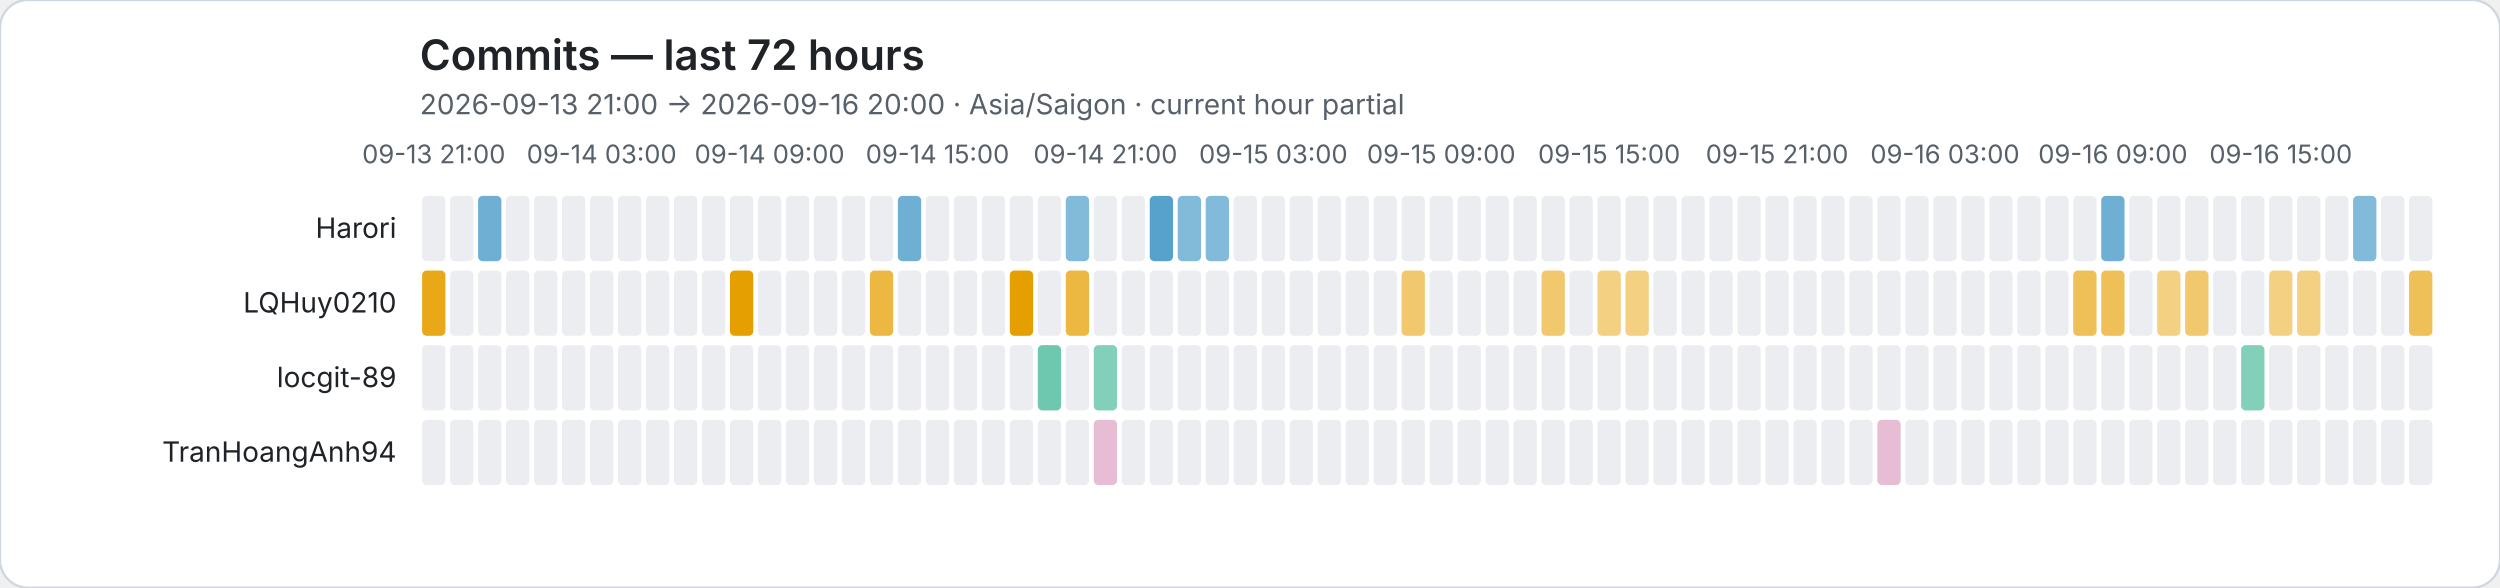
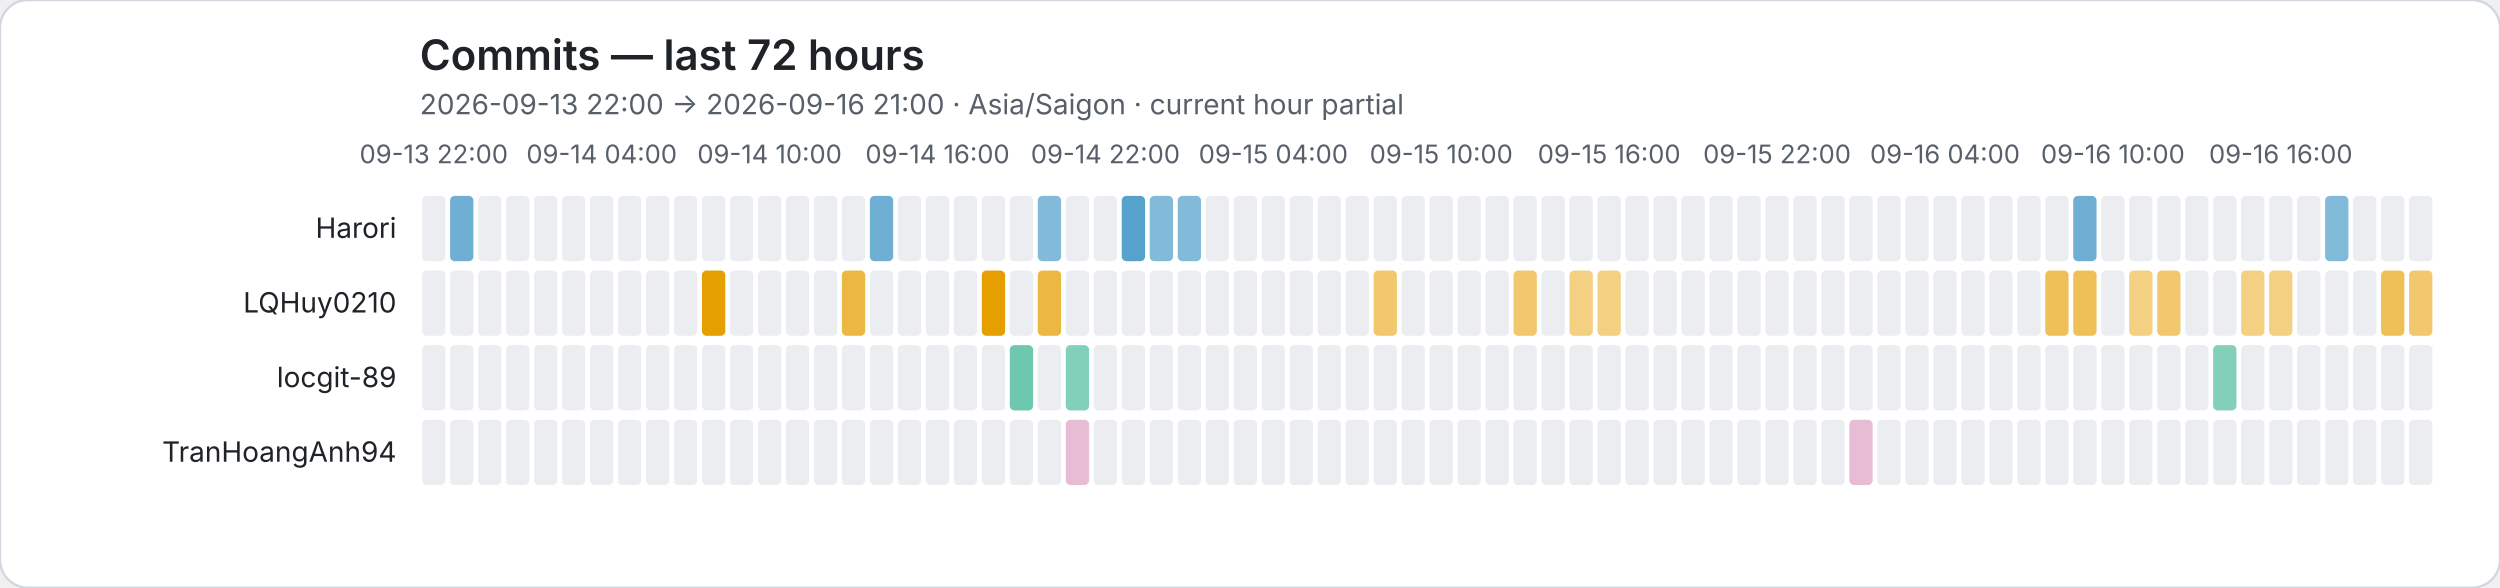
<svg xmlns="http://www.w3.org/2000/svg" role="img" viewBox="0 0 1072 252">
  <rect width="1072" height="252" rx="12" fill="#ffffff" stroke="#d0d7de" />
  <style>text{font-family:system-ui,-apple-system,BlinkMacSystemFont,"Segoe UI",sans-serif}.axis{fill:#57606a;font-size:11px}.heading{fill:#1f2328;font-size:18px;font-weight:600}.subheading{fill:#57606a;font-size:12px}.name{fill:#1f2328;font-size:12px}</style>
  <text class="heading" x="180" y="30">Commits — last 72 hours</text>
-   <text class="subheading" x="180" y="49">2026-09-13 21:00 → 2026-09-16 20:00 · Asia/Saigon · current hour partial</text>
-   <text class="axis" x="186" y="70" text-anchor="middle">09-13 21:00</text>
-   <text class="axis" x="258" y="70" text-anchor="middle">09-14 03:00</text>
-   <text class="axis" x="330" y="70" text-anchor="middle">09-14 09:00</text>
-   <text class="axis" x="402" y="70" text-anchor="middle">09-14 15:00</text>
-   <text class="axis" x="474" y="70" text-anchor="middle">09-14 21:00</text>
-   <text class="axis" x="546" y="70" text-anchor="middle">09-15 03:00</text>
-   <text class="axis" x="618" y="70" text-anchor="middle">09-15 09:00</text>
-   <text class="axis" x="690" y="70" text-anchor="middle">09-15 15:00</text>
-   <text class="axis" x="762" y="70" text-anchor="middle">09-15 21:00</text>
-   <text class="axis" x="834" y="70" text-anchor="middle">09-16 03:00</text>
-   <text class="axis" x="906" y="70" text-anchor="middle">09-16 09:00</text>
-   <text class="axis" x="978" y="70" text-anchor="middle">09-16 15:00</text>
+   <text class="subheading" x="180" y="49">2026-09-13 22:00 → 2026-09-16 21:00 · Asia/Saigon · current hour partial</text>
+   <text class="axis" x="186" y="70" text-anchor="middle">09-13 22:00</text>
+   <text class="axis" x="258" y="70" text-anchor="middle">09-14 04:00</text>
+   <text class="axis" x="330" y="70" text-anchor="middle">09-14 10:00</text>
+   <text class="axis" x="402" y="70" text-anchor="middle">09-14 16:00</text>
+   <text class="axis" x="474" y="70" text-anchor="middle">09-14 22:00</text>
+   <text class="axis" x="546" y="70" text-anchor="middle">09-15 04:00</text>
+   <text class="axis" x="618" y="70" text-anchor="middle">09-15 10:00</text>
+   <text class="axis" x="690" y="70" text-anchor="middle">09-15 16:00</text>
+   <text class="axis" x="762" y="70" text-anchor="middle">09-15 22:00</text>
+   <text class="axis" x="834" y="70" text-anchor="middle">09-16 04:00</text>
+   <text class="axis" x="906" y="70" text-anchor="middle">09-16 10:00</text>
+   <text class="axis" x="978" y="70" text-anchor="middle">09-16 16:00</text>
  <text class="name" x="170" y="102" text-anchor="end">Harori</text>
  <rect data-hour="0" x="181" y="84" width="10" height="28" rx="2" fill="#ebedf0" />
-   <rect data-hour="1" x="193" y="84" width="10" height="28" rx="2" fill="#ebedf0" />
-   <rect data-hour="2" x="205" y="84" width="10" height="28" rx="2" fill="rgba(0, 114, 178, 0.57)" />
+   <rect data-hour="1" x="193" y="84" width="10" height="28" rx="2" fill="rgba(0, 114, 178, 0.57)" />
+   <rect data-hour="2" x="205" y="84" width="10" height="28" rx="2" fill="#ebedf0" />
  <rect data-hour="3" x="217" y="84" width="10" height="28" rx="2" fill="#ebedf0" />
  <rect data-hour="4" x="229" y="84" width="10" height="28" rx="2" fill="#ebedf0" />
  <rect data-hour="5" x="241" y="84" width="10" height="28" rx="2" fill="#ebedf0" />
  <rect data-hour="6" x="253" y="84" width="10" height="28" rx="2" fill="#ebedf0" />
  <rect data-hour="7" x="265" y="84" width="10" height="28" rx="2" fill="#ebedf0" />
  <rect data-hour="8" x="277" y="84" width="10" height="28" rx="2" fill="#ebedf0" />
  <rect data-hour="9" x="289" y="84" width="10" height="28" rx="2" fill="#ebedf0" />
  <rect data-hour="10" x="301" y="84" width="10" height="28" rx="2" fill="#ebedf0" />
  <rect data-hour="11" x="313" y="84" width="10" height="28" rx="2" fill="#ebedf0" />
  <rect data-hour="12" x="325" y="84" width="10" height="28" rx="2" fill="#ebedf0" />
  <rect data-hour="13" x="337" y="84" width="10" height="28" rx="2" fill="#ebedf0" />
  <rect data-hour="14" x="349" y="84" width="10" height="28" rx="2" fill="#ebedf0" />
  <rect data-hour="15" x="361" y="84" width="10" height="28" rx="2" fill="#ebedf0" />
-   <rect data-hour="16" x="373" y="84" width="10" height="28" rx="2" fill="#ebedf0" />
-   <rect data-hour="17" x="385" y="84" width="10" height="28" rx="2" fill="rgba(0, 114, 178, 0.57)" />
+   <rect data-hour="16" x="373" y="84" width="10" height="28" rx="2" fill="rgba(0, 114, 178, 0.57)" />
+   <rect data-hour="17" x="385" y="84" width="10" height="28" rx="2" fill="#ebedf0" />
  <rect data-hour="18" x="397" y="84" width="10" height="28" rx="2" fill="#ebedf0" />
  <rect data-hour="19" x="409" y="84" width="10" height="28" rx="2" fill="#ebedf0" />
  <rect data-hour="20" x="421" y="84" width="10" height="28" rx="2" fill="#ebedf0" />
  <rect data-hour="21" x="433" y="84" width="10" height="28" rx="2" fill="#ebedf0" />
-   <rect data-hour="22" x="445" y="84" width="10" height="28" rx="2" fill="#ebedf0" />
-   <rect data-hour="23" x="457" y="84" width="10" height="28" rx="2" fill="rgba(0, 114, 178, 0.49)" />
+   <rect data-hour="22" x="445" y="84" width="10" height="28" rx="2" fill="rgba(0, 114, 178, 0.49)" />
+   <rect data-hour="23" x="457" y="84" width="10" height="28" rx="2" fill="#ebedf0" />
  <rect data-hour="24" x="469" y="84" width="10" height="28" rx="2" fill="#ebedf0" />
-   <rect data-hour="25" x="481" y="84" width="10" height="28" rx="2" fill="#ebedf0" />
-   <rect data-hour="26" x="493" y="84" width="10" height="28" rx="2" fill="rgba(0, 114, 178, 0.66)" />
+   <rect data-hour="25" x="481" y="84" width="10" height="28" rx="2" fill="rgba(0, 114, 178, 0.66)" />
+   <rect data-hour="26" x="493" y="84" width="10" height="28" rx="2" fill="rgba(0, 114, 178, 0.49)" />
  <rect data-hour="27" x="505" y="84" width="10" height="28" rx="2" fill="rgba(0, 114, 178, 0.49)" />
-   <rect data-hour="28" x="517" y="84" width="10" height="28" rx="2" fill="rgba(0, 114, 178, 0.49)" />
+   <rect data-hour="28" x="517" y="84" width="10" height="28" rx="2" fill="#ebedf0" />
  <rect data-hour="29" x="529" y="84" width="10" height="28" rx="2" fill="#ebedf0" />
  <rect data-hour="30" x="541" y="84" width="10" height="28" rx="2" fill="#ebedf0" />
  <rect data-hour="31" x="553" y="84" width="10" height="28" rx="2" fill="#ebedf0" />
  <rect data-hour="32" x="565" y="84" width="10" height="28" rx="2" fill="#ebedf0" />
  <rect data-hour="33" x="577" y="84" width="10" height="28" rx="2" fill="#ebedf0" />
  <rect data-hour="34" x="589" y="84" width="10" height="28" rx="2" fill="#ebedf0" />
  <rect data-hour="35" x="601" y="84" width="10" height="28" rx="2" fill="#ebedf0" />
  <rect data-hour="36" x="613" y="84" width="10" height="28" rx="2" fill="#ebedf0" />
  <rect data-hour="37" x="625" y="84" width="10" height="28" rx="2" fill="#ebedf0" />
  <rect data-hour="38" x="637" y="84" width="10" height="28" rx="2" fill="#ebedf0" />
  <rect data-hour="39" x="649" y="84" width="10" height="28" rx="2" fill="#ebedf0" />
  <rect data-hour="40" x="661" y="84" width="10" height="28" rx="2" fill="#ebedf0" />
  <rect data-hour="41" x="673" y="84" width="10" height="28" rx="2" fill="#ebedf0" />
  <rect data-hour="42" x="685" y="84" width="10" height="28" rx="2" fill="#ebedf0" />
  <rect data-hour="43" x="697" y="84" width="10" height="28" rx="2" fill="#ebedf0" />
  <rect data-hour="44" x="709" y="84" width="10" height="28" rx="2" fill="#ebedf0" />
  <rect data-hour="45" x="721" y="84" width="10" height="28" rx="2" fill="#ebedf0" />
  <rect data-hour="46" x="733" y="84" width="10" height="28" rx="2" fill="#ebedf0" />
  <rect data-hour="47" x="745" y="84" width="10" height="28" rx="2" fill="#ebedf0" />
  <rect data-hour="48" x="757" y="84" width="10" height="28" rx="2" fill="#ebedf0" />
  <rect data-hour="49" x="769" y="84" width="10" height="28" rx="2" fill="#ebedf0" />
  <rect data-hour="50" x="781" y="84" width="10" height="28" rx="2" fill="#ebedf0" />
  <rect data-hour="51" x="793" y="84" width="10" height="28" rx="2" fill="#ebedf0" />
  <rect data-hour="52" x="805" y="84" width="10" height="28" rx="2" fill="#ebedf0" />
  <rect data-hour="53" x="817" y="84" width="10" height="28" rx="2" fill="#ebedf0" />
  <rect data-hour="54" x="829" y="84" width="10" height="28" rx="2" fill="#ebedf0" />
  <rect data-hour="55" x="841" y="84" width="10" height="28" rx="2" fill="#ebedf0" />
  <rect data-hour="56" x="853" y="84" width="10" height="28" rx="2" fill="#ebedf0" />
  <rect data-hour="57" x="865" y="84" width="10" height="28" rx="2" fill="#ebedf0" />
  <rect data-hour="58" x="877" y="84" width="10" height="28" rx="2" fill="#ebedf0" />
-   <rect data-hour="59" x="889" y="84" width="10" height="28" rx="2" fill="#ebedf0" />
-   <rect data-hour="60" x="901" y="84" width="10" height="28" rx="2" fill="rgba(0, 114, 178, 0.57)" />
+   <rect data-hour="59" x="889" y="84" width="10" height="28" rx="2" fill="rgba(0, 114, 178, 0.57)" />
+   <rect data-hour="60" x="901" y="84" width="10" height="28" rx="2" fill="#ebedf0" />
  <rect data-hour="61" x="913" y="84" width="10" height="28" rx="2" fill="#ebedf0" />
  <rect data-hour="62" x="925" y="84" width="10" height="28" rx="2" fill="#ebedf0" />
  <rect data-hour="63" x="937" y="84" width="10" height="28" rx="2" fill="#ebedf0" />
  <rect data-hour="64" x="949" y="84" width="10" height="28" rx="2" fill="#ebedf0" />
  <rect data-hour="65" x="961" y="84" width="10" height="28" rx="2" fill="#ebedf0" />
  <rect data-hour="66" x="973" y="84" width="10" height="28" rx="2" fill="#ebedf0" />
  <rect data-hour="67" x="985" y="84" width="10" height="28" rx="2" fill="#ebedf0" />
-   <rect data-hour="68" x="997" y="84" width="10" height="28" rx="2" fill="#ebedf0" />
-   <rect data-hour="69" x="1009" y="84" width="10" height="28" rx="2" fill="rgba(0, 114, 178, 0.49)" />
+   <rect data-hour="68" x="997" y="84" width="10" height="28" rx="2" fill="rgba(0, 114, 178, 0.49)" />
+   <rect data-hour="69" x="1009" y="84" width="10" height="28" rx="2" fill="#ebedf0" />
  <rect data-hour="70" x="1021" y="84" width="10" height="28" rx="2" fill="#ebedf0" />
  <rect data-hour="71" x="1033" y="84" width="10" height="28" rx="2" fill="#ebedf0" />
  <text class="name" x="170" y="134" text-anchor="end">LQHuy0210</text>
-   <rect data-hour="0" x="181" y="116" width="10" height="28" rx="2" fill="rgba(230, 159, 0, 0.91)" />
+   <rect data-hour="0" x="181" y="116" width="10" height="28" rx="2" fill="#ebedf0" />
  <rect data-hour="1" x="193" y="116" width="10" height="28" rx="2" fill="#ebedf0" />
  <rect data-hour="2" x="205" y="116" width="10" height="28" rx="2" fill="#ebedf0" />
  <rect data-hour="3" x="217" y="116" width="10" height="28" rx="2" fill="#ebedf0" />
  <rect data-hour="4" x="229" y="116" width="10" height="28" rx="2" fill="#ebedf0" />
  <rect data-hour="5" x="241" y="116" width="10" height="28" rx="2" fill="#ebedf0" />
  <rect data-hour="6" x="253" y="116" width="10" height="28" rx="2" fill="#ebedf0" />
  <rect data-hour="7" x="265" y="116" width="10" height="28" rx="2" fill="#ebedf0" />
  <rect data-hour="8" x="277" y="116" width="10" height="28" rx="2" fill="#ebedf0" />
  <rect data-hour="9" x="289" y="116" width="10" height="28" rx="2" fill="#ebedf0" />
-   <rect data-hour="10" x="301" y="116" width="10" height="28" rx="2" fill="#ebedf0" />
-   <rect data-hour="11" x="313" y="116" width="10" height="28" rx="2" fill="rgba(230, 159, 0, 1.00)" />
+   <rect data-hour="10" x="301" y="116" width="10" height="28" rx="2" fill="rgba(230, 159, 0, 1.00)" />
+   <rect data-hour="11" x="313" y="116" width="10" height="28" rx="2" fill="#ebedf0" />
  <rect data-hour="12" x="325" y="116" width="10" height="28" rx="2" fill="#ebedf0" />
  <rect data-hour="13" x="337" y="116" width="10" height="28" rx="2" fill="#ebedf0" />
  <rect data-hour="14" x="349" y="116" width="10" height="28" rx="2" fill="#ebedf0" />
-   <rect data-hour="15" x="361" y="116" width="10" height="28" rx="2" fill="#ebedf0" />
-   <rect data-hour="16" x="373" y="116" width="10" height="28" rx="2" fill="rgba(230, 159, 0, 0.74)" />
+   <rect data-hour="15" x="361" y="116" width="10" height="28" rx="2" fill="rgba(230, 159, 0, 0.74)" />
+   <rect data-hour="16" x="373" y="116" width="10" height="28" rx="2" fill="#ebedf0" />
  <rect data-hour="17" x="385" y="116" width="10" height="28" rx="2" fill="#ebedf0" />
  <rect data-hour="18" x="397" y="116" width="10" height="28" rx="2" fill="#ebedf0" />
  <rect data-hour="19" x="409" y="116" width="10" height="28" rx="2" fill="#ebedf0" />
-   <rect data-hour="20" x="421" y="116" width="10" height="28" rx="2" fill="#ebedf0" />
-   <rect data-hour="21" x="433" y="116" width="10" height="28" rx="2" fill="rgba(230, 159, 0, 1.00)" />
-   <rect data-hour="22" x="445" y="116" width="10" height="28" rx="2" fill="#ebedf0" />
-   <rect data-hour="23" x="457" y="116" width="10" height="28" rx="2" fill="rgba(230, 159, 0, 0.74)" />
+   <rect data-hour="20" x="421" y="116" width="10" height="28" rx="2" fill="rgba(230, 159, 0, 1.00)" />
+   <rect data-hour="21" x="433" y="116" width="10" height="28" rx="2" fill="#ebedf0" />
+   <rect data-hour="22" x="445" y="116" width="10" height="28" rx="2" fill="rgba(230, 159, 0, 0.74)" />
+   <rect data-hour="23" x="457" y="116" width="10" height="28" rx="2" fill="#ebedf0" />
  <rect data-hour="24" x="469" y="116" width="10" height="28" rx="2" fill="#ebedf0" />
  <rect data-hour="25" x="481" y="116" width="10" height="28" rx="2" fill="#ebedf0" />
  <rect data-hour="26" x="493" y="116" width="10" height="28" rx="2" fill="#ebedf0" />
  <rect data-hour="27" x="505" y="116" width="10" height="28" rx="2" fill="#ebedf0" />
  <rect data-hour="28" x="517" y="116" width="10" height="28" rx="2" fill="#ebedf0" />
  <rect data-hour="29" x="529" y="116" width="10" height="28" rx="2" fill="#ebedf0" />
  <rect data-hour="30" x="541" y="116" width="10" height="28" rx="2" fill="#ebedf0" />
  <rect data-hour="31" x="553" y="116" width="10" height="28" rx="2" fill="#ebedf0" />
  <rect data-hour="32" x="565" y="116" width="10" height="28" rx="2" fill="#ebedf0" />
  <rect data-hour="33" x="577" y="116" width="10" height="28" rx="2" fill="#ebedf0" />
-   <rect data-hour="34" x="589" y="116" width="10" height="28" rx="2" fill="#ebedf0" />
-   <rect data-hour="35" x="601" y="116" width="10" height="28" rx="2" fill="rgba(230, 159, 0, 0.57)" />
+   <rect data-hour="34" x="589" y="116" width="10" height="28" rx="2" fill="rgba(230, 159, 0, 0.57)" />
+   <rect data-hour="35" x="601" y="116" width="10" height="28" rx="2" fill="#ebedf0" />
  <rect data-hour="36" x="613" y="116" width="10" height="28" rx="2" fill="#ebedf0" />
  <rect data-hour="37" x="625" y="116" width="10" height="28" rx="2" fill="#ebedf0" />
  <rect data-hour="38" x="637" y="116" width="10" height="28" rx="2" fill="#ebedf0" />
-   <rect data-hour="39" x="649" y="116" width="10" height="28" rx="2" fill="#ebedf0" />
-   <rect data-hour="40" x="661" y="116" width="10" height="28" rx="2" fill="rgba(230, 159, 0, 0.57)" />
-   <rect data-hour="41" x="673" y="116" width="10" height="28" rx="2" fill="#ebedf0" />
+   <rect data-hour="39" x="649" y="116" width="10" height="28" rx="2" fill="rgba(230, 159, 0, 0.57)" />
+   <rect data-hour="40" x="661" y="116" width="10" height="28" rx="2" fill="#ebedf0" />
+   <rect data-hour="41" x="673" y="116" width="10" height="28" rx="2" fill="rgba(230, 159, 0, 0.49)" />
  <rect data-hour="42" x="685" y="116" width="10" height="28" rx="2" fill="rgba(230, 159, 0, 0.49)" />
-   <rect data-hour="43" x="697" y="116" width="10" height="28" rx="2" fill="rgba(230, 159, 0, 0.49)" />
+   <rect data-hour="43" x="697" y="116" width="10" height="28" rx="2" fill="#ebedf0" />
  <rect data-hour="44" x="709" y="116" width="10" height="28" rx="2" fill="#ebedf0" />
  <rect data-hour="45" x="721" y="116" width="10" height="28" rx="2" fill="#ebedf0" />
  <rect data-hour="46" x="733" y="116" width="10" height="28" rx="2" fill="#ebedf0" />
  <rect data-hour="47" x="745" y="116" width="10" height="28" rx="2" fill="#ebedf0" />
  <rect data-hour="48" x="757" y="116" width="10" height="28" rx="2" fill="#ebedf0" />
  <rect data-hour="49" x="769" y="116" width="10" height="28" rx="2" fill="#ebedf0" />
  <rect data-hour="50" x="781" y="116" width="10" height="28" rx="2" fill="#ebedf0" />
  <rect data-hour="51" x="793" y="116" width="10" height="28" rx="2" fill="#ebedf0" />
  <rect data-hour="52" x="805" y="116" width="10" height="28" rx="2" fill="#ebedf0" />
  <rect data-hour="53" x="817" y="116" width="10" height="28" rx="2" fill="#ebedf0" />
  <rect data-hour="54" x="829" y="116" width="10" height="28" rx="2" fill="#ebedf0" />
  <rect data-hour="55" x="841" y="116" width="10" height="28" rx="2" fill="#ebedf0" />
  <rect data-hour="56" x="853" y="116" width="10" height="28" rx="2" fill="#ebedf0" />
  <rect data-hour="57" x="865" y="116" width="10" height="28" rx="2" fill="#ebedf0" />
-   <rect data-hour="58" x="877" y="116" width="10" height="28" rx="2" fill="#ebedf0" />
+   <rect data-hour="58" x="877" y="116" width="10" height="28" rx="2" fill="rgba(230, 159, 0, 0.66)" />
  <rect data-hour="59" x="889" y="116" width="10" height="28" rx="2" fill="rgba(230, 159, 0, 0.66)" />
-   <rect data-hour="60" x="901" y="116" width="10" height="28" rx="2" fill="rgba(230, 159, 0, 0.66)" />
-   <rect data-hour="61" x="913" y="116" width="10" height="28" rx="2" fill="#ebedf0" />
-   <rect data-hour="62" x="925" y="116" width="10" height="28" rx="2" fill="rgba(230, 159, 0, 0.49)" />
-   <rect data-hour="63" x="937" y="116" width="10" height="28" rx="2" fill="rgba(230, 159, 0, 0.57)" />
+   <rect data-hour="60" x="901" y="116" width="10" height="28" rx="2" fill="#ebedf0" />
+   <rect data-hour="61" x="913" y="116" width="10" height="28" rx="2" fill="rgba(230, 159, 0, 0.49)" />
+   <rect data-hour="62" x="925" y="116" width="10" height="28" rx="2" fill="rgba(230, 159, 0, 0.57)" />
+   <rect data-hour="63" x="937" y="116" width="10" height="28" rx="2" fill="#ebedf0" />
  <rect data-hour="64" x="949" y="116" width="10" height="28" rx="2" fill="#ebedf0" />
-   <rect data-hour="65" x="961" y="116" width="10" height="28" rx="2" fill="#ebedf0" />
+   <rect data-hour="65" x="961" y="116" width="10" height="28" rx="2" fill="rgba(230, 159, 0, 0.49)" />
  <rect data-hour="66" x="973" y="116" width="10" height="28" rx="2" fill="rgba(230, 159, 0, 0.49)" />
-   <rect data-hour="67" x="985" y="116" width="10" height="28" rx="2" fill="rgba(230, 159, 0, 0.49)" />
+   <rect data-hour="67" x="985" y="116" width="10" height="28" rx="2" fill="#ebedf0" />
  <rect data-hour="68" x="997" y="116" width="10" height="28" rx="2" fill="#ebedf0" />
  <rect data-hour="69" x="1009" y="116" width="10" height="28" rx="2" fill="#ebedf0" />
-   <rect data-hour="70" x="1021" y="116" width="10" height="28" rx="2" fill="#ebedf0" />
-   <rect data-hour="71" x="1033" y="116" width="10" height="28" rx="2" fill="rgba(230, 159, 0, 0.66)" />
+   <rect data-hour="70" x="1021" y="116" width="10" height="28" rx="2" fill="rgba(230, 159, 0, 0.66)" />
+   <rect data-hour="71" x="1033" y="116" width="10" height="28" rx="2" fill="rgba(230, 159, 0, 0.57)" />
  <text class="name" x="170" y="166" text-anchor="end">locgit-89</text>
  <rect data-hour="0" x="181" y="148" width="10" height="28" rx="2" fill="#ebedf0" />
  <rect data-hour="1" x="193" y="148" width="10" height="28" rx="2" fill="#ebedf0" />
  <rect data-hour="2" x="205" y="148" width="10" height="28" rx="2" fill="#ebedf0" />
  <rect data-hour="3" x="217" y="148" width="10" height="28" rx="2" fill="#ebedf0" />
  <rect data-hour="4" x="229" y="148" width="10" height="28" rx="2" fill="#ebedf0" />
  <rect data-hour="5" x="241" y="148" width="10" height="28" rx="2" fill="#ebedf0" />
  <rect data-hour="6" x="253" y="148" width="10" height="28" rx="2" fill="#ebedf0" />
  <rect data-hour="7" x="265" y="148" width="10" height="28" rx="2" fill="#ebedf0" />
  <rect data-hour="8" x="277" y="148" width="10" height="28" rx="2" fill="#ebedf0" />
  <rect data-hour="9" x="289" y="148" width="10" height="28" rx="2" fill="#ebedf0" />
  <rect data-hour="10" x="301" y="148" width="10" height="28" rx="2" fill="#ebedf0" />
  <rect data-hour="11" x="313" y="148" width="10" height="28" rx="2" fill="#ebedf0" />
  <rect data-hour="12" x="325" y="148" width="10" height="28" rx="2" fill="#ebedf0" />
  <rect data-hour="13" x="337" y="148" width="10" height="28" rx="2" fill="#ebedf0" />
  <rect data-hour="14" x="349" y="148" width="10" height="28" rx="2" fill="#ebedf0" />
  <rect data-hour="15" x="361" y="148" width="10" height="28" rx="2" fill="#ebedf0" />
  <rect data-hour="16" x="373" y="148" width="10" height="28" rx="2" fill="#ebedf0" />
  <rect data-hour="17" x="385" y="148" width="10" height="28" rx="2" fill="#ebedf0" />
  <rect data-hour="18" x="397" y="148" width="10" height="28" rx="2" fill="#ebedf0" />
  <rect data-hour="19" x="409" y="148" width="10" height="28" rx="2" fill="#ebedf0" />
  <rect data-hour="20" x="421" y="148" width="10" height="28" rx="2" fill="#ebedf0" />
-   <rect data-hour="21" x="433" y="148" width="10" height="28" rx="2" fill="#ebedf0" />
-   <rect data-hour="22" x="445" y="148" width="10" height="28" rx="2" fill="rgba(0, 158, 115, 0.57)" />
-   <rect data-hour="23" x="457" y="148" width="10" height="28" rx="2" fill="#ebedf0" />
-   <rect data-hour="24" x="469" y="148" width="10" height="28" rx="2" fill="rgba(0, 158, 115, 0.49)" />
+   <rect data-hour="21" x="433" y="148" width="10" height="28" rx="2" fill="rgba(0, 158, 115, 0.57)" />
+   <rect data-hour="22" x="445" y="148" width="10" height="28" rx="2" fill="#ebedf0" />
+   <rect data-hour="23" x="457" y="148" width="10" height="28" rx="2" fill="rgba(0, 158, 115, 0.49)" />
+   <rect data-hour="24" x="469" y="148" width="10" height="28" rx="2" fill="#ebedf0" />
  <rect data-hour="25" x="481" y="148" width="10" height="28" rx="2" fill="#ebedf0" />
  <rect data-hour="26" x="493" y="148" width="10" height="28" rx="2" fill="#ebedf0" />
  <rect data-hour="27" x="505" y="148" width="10" height="28" rx="2" fill="#ebedf0" />
  <rect data-hour="28" x="517" y="148" width="10" height="28" rx="2" fill="#ebedf0" />
  <rect data-hour="29" x="529" y="148" width="10" height="28" rx="2" fill="#ebedf0" />
  <rect data-hour="30" x="541" y="148" width="10" height="28" rx="2" fill="#ebedf0" />
  <rect data-hour="31" x="553" y="148" width="10" height="28" rx="2" fill="#ebedf0" />
  <rect data-hour="32" x="565" y="148" width="10" height="28" rx="2" fill="#ebedf0" />
  <rect data-hour="33" x="577" y="148" width="10" height="28" rx="2" fill="#ebedf0" />
  <rect data-hour="34" x="589" y="148" width="10" height="28" rx="2" fill="#ebedf0" />
  <rect data-hour="35" x="601" y="148" width="10" height="28" rx="2" fill="#ebedf0" />
  <rect data-hour="36" x="613" y="148" width="10" height="28" rx="2" fill="#ebedf0" />
  <rect data-hour="37" x="625" y="148" width="10" height="28" rx="2" fill="#ebedf0" />
  <rect data-hour="38" x="637" y="148" width="10" height="28" rx="2" fill="#ebedf0" />
  <rect data-hour="39" x="649" y="148" width="10" height="28" rx="2" fill="#ebedf0" />
  <rect data-hour="40" x="661" y="148" width="10" height="28" rx="2" fill="#ebedf0" />
  <rect data-hour="41" x="673" y="148" width="10" height="28" rx="2" fill="#ebedf0" />
  <rect data-hour="42" x="685" y="148" width="10" height="28" rx="2" fill="#ebedf0" />
  <rect data-hour="43" x="697" y="148" width="10" height="28" rx="2" fill="#ebedf0" />
  <rect data-hour="44" x="709" y="148" width="10" height="28" rx="2" fill="#ebedf0" />
  <rect data-hour="45" x="721" y="148" width="10" height="28" rx="2" fill="#ebedf0" />
  <rect data-hour="46" x="733" y="148" width="10" height="28" rx="2" fill="#ebedf0" />
  <rect data-hour="47" x="745" y="148" width="10" height="28" rx="2" fill="#ebedf0" />
  <rect data-hour="48" x="757" y="148" width="10" height="28" rx="2" fill="#ebedf0" />
  <rect data-hour="49" x="769" y="148" width="10" height="28" rx="2" fill="#ebedf0" />
  <rect data-hour="50" x="781" y="148" width="10" height="28" rx="2" fill="#ebedf0" />
  <rect data-hour="51" x="793" y="148" width="10" height="28" rx="2" fill="#ebedf0" />
  <rect data-hour="52" x="805" y="148" width="10" height="28" rx="2" fill="#ebedf0" />
  <rect data-hour="53" x="817" y="148" width="10" height="28" rx="2" fill="#ebedf0" />
  <rect data-hour="54" x="829" y="148" width="10" height="28" rx="2" fill="#ebedf0" />
  <rect data-hour="55" x="841" y="148" width="10" height="28" rx="2" fill="#ebedf0" />
  <rect data-hour="56" x="853" y="148" width="10" height="28" rx="2" fill="#ebedf0" />
  <rect data-hour="57" x="865" y="148" width="10" height="28" rx="2" fill="#ebedf0" />
  <rect data-hour="58" x="877" y="148" width="10" height="28" rx="2" fill="#ebedf0" />
  <rect data-hour="59" x="889" y="148" width="10" height="28" rx="2" fill="#ebedf0" />
  <rect data-hour="60" x="901" y="148" width="10" height="28" rx="2" fill="#ebedf0" />
  <rect data-hour="61" x="913" y="148" width="10" height="28" rx="2" fill="#ebedf0" />
  <rect data-hour="62" x="925" y="148" width="10" height="28" rx="2" fill="#ebedf0" />
  <rect data-hour="63" x="937" y="148" width="10" height="28" rx="2" fill="#ebedf0" />
-   <rect data-hour="64" x="949" y="148" width="10" height="28" rx="2" fill="#ebedf0" />
-   <rect data-hour="65" x="961" y="148" width="10" height="28" rx="2" fill="rgba(0, 158, 115, 0.49)" />
+   <rect data-hour="64" x="949" y="148" width="10" height="28" rx="2" fill="rgba(0, 158, 115, 0.49)" />
+   <rect data-hour="65" x="961" y="148" width="10" height="28" rx="2" fill="#ebedf0" />
  <rect data-hour="66" x="973" y="148" width="10" height="28" rx="2" fill="#ebedf0" />
  <rect data-hour="67" x="985" y="148" width="10" height="28" rx="2" fill="#ebedf0" />
  <rect data-hour="68" x="997" y="148" width="10" height="28" rx="2" fill="#ebedf0" />
  <rect data-hour="69" x="1009" y="148" width="10" height="28" rx="2" fill="#ebedf0" />
  <rect data-hour="70" x="1021" y="148" width="10" height="28" rx="2" fill="#ebedf0" />
  <rect data-hour="71" x="1033" y="148" width="10" height="28" rx="2" fill="#ebedf0" />
  <text class="name" x="170" y="198" text-anchor="end">TranHoangAnh94</text>
  <rect data-hour="0" x="181" y="180" width="10" height="28" rx="2" fill="#ebedf0" />
  <rect data-hour="1" x="193" y="180" width="10" height="28" rx="2" fill="#ebedf0" />
  <rect data-hour="2" x="205" y="180" width="10" height="28" rx="2" fill="#ebedf0" />
  <rect data-hour="3" x="217" y="180" width="10" height="28" rx="2" fill="#ebedf0" />
  <rect data-hour="4" x="229" y="180" width="10" height="28" rx="2" fill="#ebedf0" />
  <rect data-hour="5" x="241" y="180" width="10" height="28" rx="2" fill="#ebedf0" />
  <rect data-hour="6" x="253" y="180" width="10" height="28" rx="2" fill="#ebedf0" />
  <rect data-hour="7" x="265" y="180" width="10" height="28" rx="2" fill="#ebedf0" />
  <rect data-hour="8" x="277" y="180" width="10" height="28" rx="2" fill="#ebedf0" />
  <rect data-hour="9" x="289" y="180" width="10" height="28" rx="2" fill="#ebedf0" />
  <rect data-hour="10" x="301" y="180" width="10" height="28" rx="2" fill="#ebedf0" />
  <rect data-hour="11" x="313" y="180" width="10" height="28" rx="2" fill="#ebedf0" />
  <rect data-hour="12" x="325" y="180" width="10" height="28" rx="2" fill="#ebedf0" />
  <rect data-hour="13" x="337" y="180" width="10" height="28" rx="2" fill="#ebedf0" />
  <rect data-hour="14" x="349" y="180" width="10" height="28" rx="2" fill="#ebedf0" />
  <rect data-hour="15" x="361" y="180" width="10" height="28" rx="2" fill="#ebedf0" />
  <rect data-hour="16" x="373" y="180" width="10" height="28" rx="2" fill="#ebedf0" />
  <rect data-hour="17" x="385" y="180" width="10" height="28" rx="2" fill="#ebedf0" />
  <rect data-hour="18" x="397" y="180" width="10" height="28" rx="2" fill="#ebedf0" />
  <rect data-hour="19" x="409" y="180" width="10" height="28" rx="2" fill="#ebedf0" />
  <rect data-hour="20" x="421" y="180" width="10" height="28" rx="2" fill="#ebedf0" />
  <rect data-hour="21" x="433" y="180" width="10" height="28" rx="2" fill="#ebedf0" />
  <rect data-hour="22" x="445" y="180" width="10" height="28" rx="2" fill="#ebedf0" />
-   <rect data-hour="23" x="457" y="180" width="10" height="28" rx="2" fill="#ebedf0" />
-   <rect data-hour="24" x="469" y="180" width="10" height="28" rx="2" fill="rgba(204, 121, 167, 0.49)" />
+   <rect data-hour="23" x="457" y="180" width="10" height="28" rx="2" fill="rgba(204, 121, 167, 0.49)" />
+   <rect data-hour="24" x="469" y="180" width="10" height="28" rx="2" fill="#ebedf0" />
  <rect data-hour="25" x="481" y="180" width="10" height="28" rx="2" fill="#ebedf0" />
  <rect data-hour="26" x="493" y="180" width="10" height="28" rx="2" fill="#ebedf0" />
  <rect data-hour="27" x="505" y="180" width="10" height="28" rx="2" fill="#ebedf0" />
  <rect data-hour="28" x="517" y="180" width="10" height="28" rx="2" fill="#ebedf0" />
  <rect data-hour="29" x="529" y="180" width="10" height="28" rx="2" fill="#ebedf0" />
  <rect data-hour="30" x="541" y="180" width="10" height="28" rx="2" fill="#ebedf0" />
  <rect data-hour="31" x="553" y="180" width="10" height="28" rx="2" fill="#ebedf0" />
  <rect data-hour="32" x="565" y="180" width="10" height="28" rx="2" fill="#ebedf0" />
  <rect data-hour="33" x="577" y="180" width="10" height="28" rx="2" fill="#ebedf0" />
  <rect data-hour="34" x="589" y="180" width="10" height="28" rx="2" fill="#ebedf0" />
  <rect data-hour="35" x="601" y="180" width="10" height="28" rx="2" fill="#ebedf0" />
  <rect data-hour="36" x="613" y="180" width="10" height="28" rx="2" fill="#ebedf0" />
  <rect data-hour="37" x="625" y="180" width="10" height="28" rx="2" fill="#ebedf0" />
  <rect data-hour="38" x="637" y="180" width="10" height="28" rx="2" fill="#ebedf0" />
  <rect data-hour="39" x="649" y="180" width="10" height="28" rx="2" fill="#ebedf0" />
  <rect data-hour="40" x="661" y="180" width="10" height="28" rx="2" fill="#ebedf0" />
  <rect data-hour="41" x="673" y="180" width="10" height="28" rx="2" fill="#ebedf0" />
  <rect data-hour="42" x="685" y="180" width="10" height="28" rx="2" fill="#ebedf0" />
  <rect data-hour="43" x="697" y="180" width="10" height="28" rx="2" fill="#ebedf0" />
  <rect data-hour="44" x="709" y="180" width="10" height="28" rx="2" fill="#ebedf0" />
  <rect data-hour="45" x="721" y="180" width="10" height="28" rx="2" fill="#ebedf0" />
  <rect data-hour="46" x="733" y="180" width="10" height="28" rx="2" fill="#ebedf0" />
  <rect data-hour="47" x="745" y="180" width="10" height="28" rx="2" fill="#ebedf0" />
  <rect data-hour="48" x="757" y="180" width="10" height="28" rx="2" fill="#ebedf0" />
  <rect data-hour="49" x="769" y="180" width="10" height="28" rx="2" fill="#ebedf0" />
  <rect data-hour="50" x="781" y="180" width="10" height="28" rx="2" fill="#ebedf0" />
-   <rect data-hour="51" x="793" y="180" width="10" height="28" rx="2" fill="#ebedf0" />
-   <rect data-hour="52" x="805" y="180" width="10" height="28" rx="2" fill="rgba(204, 121, 167, 0.49)" />
+   <rect data-hour="51" x="793" y="180" width="10" height="28" rx="2" fill="rgba(204, 121, 167, 0.49)" />
+   <rect data-hour="52" x="805" y="180" width="10" height="28" rx="2" fill="#ebedf0" />
  <rect data-hour="53" x="817" y="180" width="10" height="28" rx="2" fill="#ebedf0" />
  <rect data-hour="54" x="829" y="180" width="10" height="28" rx="2" fill="#ebedf0" />
  <rect data-hour="55" x="841" y="180" width="10" height="28" rx="2" fill="#ebedf0" />
  <rect data-hour="56" x="853" y="180" width="10" height="28" rx="2" fill="#ebedf0" />
  <rect data-hour="57" x="865" y="180" width="10" height="28" rx="2" fill="#ebedf0" />
  <rect data-hour="58" x="877" y="180" width="10" height="28" rx="2" fill="#ebedf0" />
  <rect data-hour="59" x="889" y="180" width="10" height="28" rx="2" fill="#ebedf0" />
  <rect data-hour="60" x="901" y="180" width="10" height="28" rx="2" fill="#ebedf0" />
  <rect data-hour="61" x="913" y="180" width="10" height="28" rx="2" fill="#ebedf0" />
  <rect data-hour="62" x="925" y="180" width="10" height="28" rx="2" fill="#ebedf0" />
  <rect data-hour="63" x="937" y="180" width="10" height="28" rx="2" fill="#ebedf0" />
  <rect data-hour="64" x="949" y="180" width="10" height="28" rx="2" fill="#ebedf0" />
  <rect data-hour="65" x="961" y="180" width="10" height="28" rx="2" fill="#ebedf0" />
  <rect data-hour="66" x="973" y="180" width="10" height="28" rx="2" fill="#ebedf0" />
  <rect data-hour="67" x="985" y="180" width="10" height="28" rx="2" fill="#ebedf0" />
  <rect data-hour="68" x="997" y="180" width="10" height="28" rx="2" fill="#ebedf0" />
  <rect data-hour="69" x="1009" y="180" width="10" height="28" rx="2" fill="#ebedf0" />
  <rect data-hour="70" x="1021" y="180" width="10" height="28" rx="2" fill="#ebedf0" />
  <rect data-hour="71" x="1033" y="180" width="10" height="28" rx="2" fill="#ebedf0" />
</svg>
